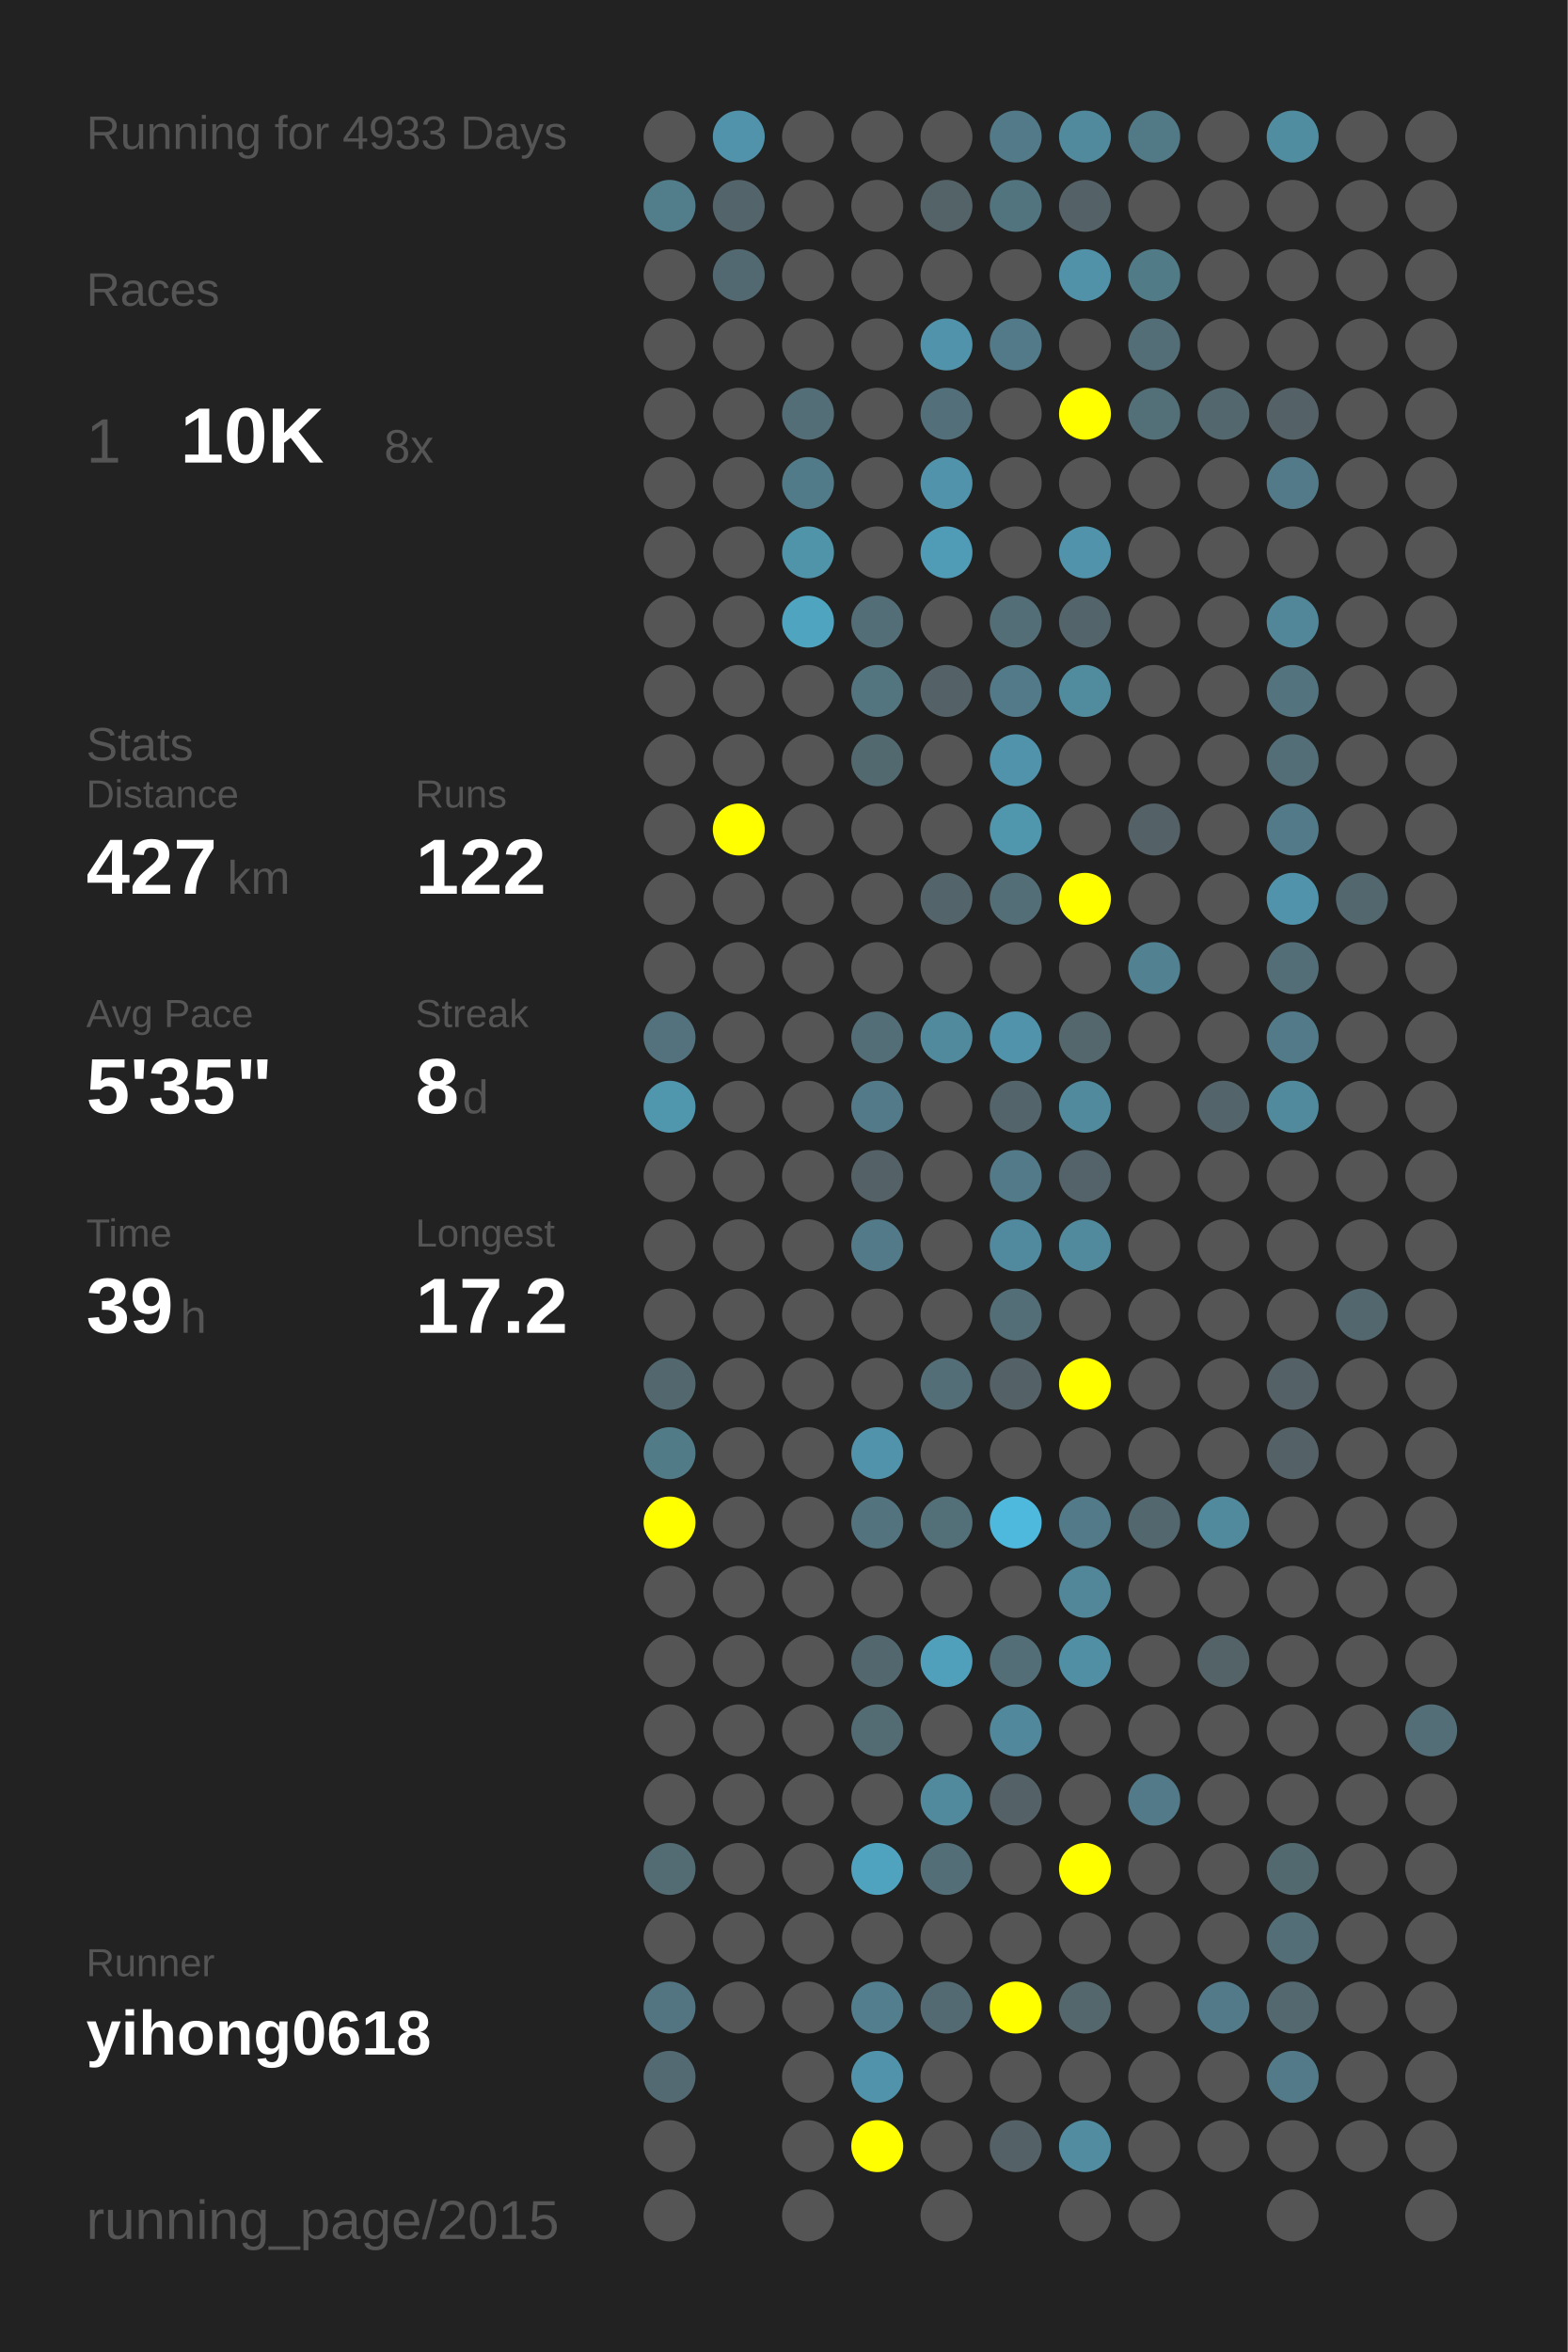
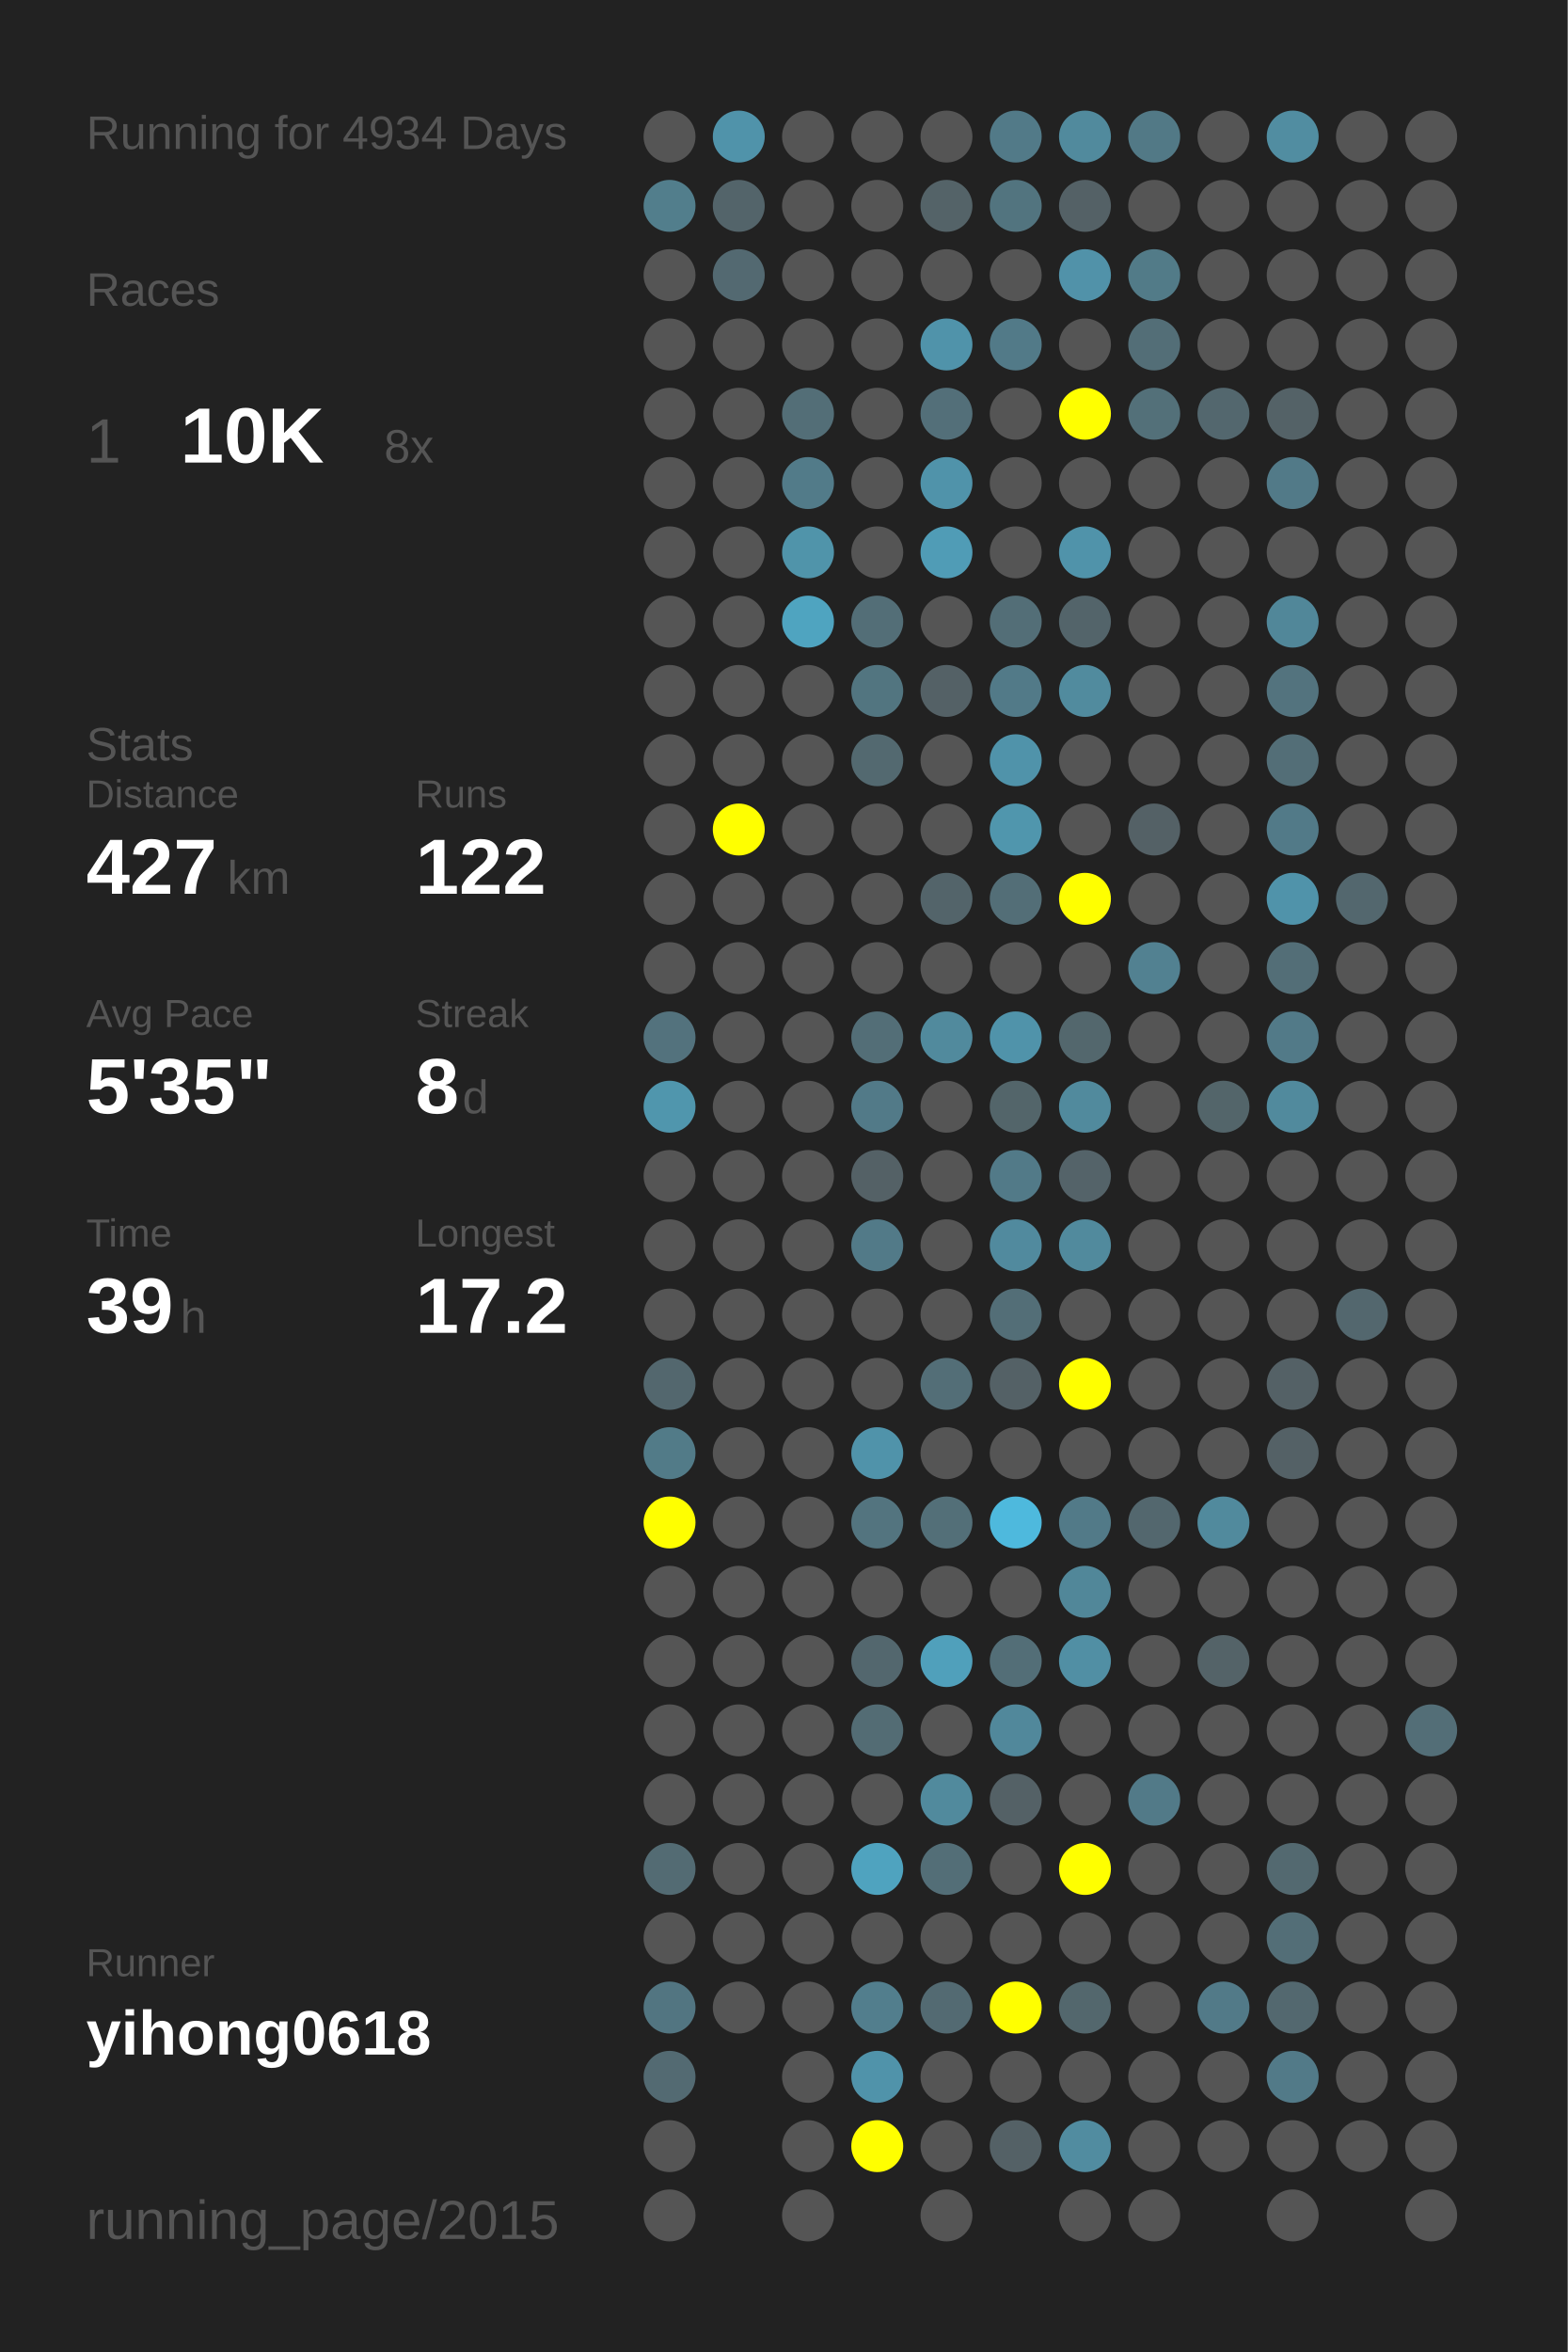
<svg xmlns="http://www.w3.org/2000/svg" baseProfile="full" height="300mm" version="1.1" viewBox="0,0,200,300" width="200mm">
  <defs />
  <rect fill="#222222" height="300" width="200" x="0" y="0" />
-   <text fill="#555555" style="font-size:6px; font-family:Arial;" x="11" y="19">Running for 4933 Days</text>
+   <text fill="#555555" style="font-size:6px; font-family:Arial;" x="11" y="19">Running for 4934 Days</text>
  <text fill="#555555" style="font-size:6px; font-family:Arial;" x="11" y="39">Races</text>
  <text fill="#555555" style="font-size:8px; font-family:Arial;" x="11" y="59">1</text>
  <text fill="#FFFFFF" style="font-size:10px; font-family:Arial; font-weight:bold;" x="23" y="59">10K</text>
  <text fill="#555555" style="font-size:6px; font-family:Arial;" x="49" y="59">8x</text>
  <text fill="#555555" style="font-size:6px; font-family:Arial;" x="11" y="97">Stats</text>
  <text fill="#555555" style="font-size:5px; font-family:Arial;" x="11" y="103">Distance</text>
  <text fill="#FFFFFF" style="font-size:10px; font-family:Arial; font-weight:bold;" x="11" y="114">427</text>
  <text fill="#555555" style="font-size:6px; font-family:Arial;" x="29" y="114">km</text>
  <text fill="#555555" style="font-size:5px; font-family:Arial;" x="53" y="103">Runs</text>
  <text fill="#FFFFFF" style="font-size:10px; font-family:Arial; font-weight:bold;" x="53" y="114">122</text>
  <text fill="#555555" style="font-size:5px; font-family:Arial;" x="11" y="131">Avg Pace</text>
  <text fill="#FFFFFF" style="font-size:10px; font-family:Arial; font-weight:bold;" x="11" y="142">5'35"</text>
  <text fill="#555555" style="font-size:5px; font-family:Arial;" x="53" y="131">Streak</text>
  <text fill="#FFFFFF" style="font-size:10px; font-family:Arial; font-weight:bold;" x="53" y="142">8</text>
  <text fill="#555555" style="font-size:6px; font-family:Arial;" x="59" y="142">d</text>
  <text fill="#555555" style="font-size:5px; font-family:Arial;" x="11" y="159">Time</text>
  <text fill="#FFFFFF" style="font-size:10px; font-family:Arial; font-weight:bold;" x="11" y="170">39</text>
  <text fill="#555555" style="font-size:6px; font-family:Arial;" x="23" y="170">h</text>
  <text fill="#555555" style="font-size:5px; font-family:Arial;" x="53" y="159">Longest</text>
  <text fill="#FFFFFF" style="font-size:10px; font-family:Arial; font-weight:bold;" x="53" y="170">17.2</text>
  <text fill="#555555" style="font-size:5px; font-family:Arial;" x="11" y="252.065">Runner</text>
  <text fill="#FFFFFF" style="font-size:8px; font-family:Arial; font-weight:bold;" x="11" y="262.065">yihong0618</text>
  <text fill="#555555" style="font-size:7px; font-family:Arial;" x="11" y="285.581">running_page/2015</text>
  <circle cx="85.417" cy="17.419" fill="#555555" r="3.312" />
  <circle cx="85.417" cy="26.258" fill="#527e8c" r="3.312" />
  <circle cx="85.417" cy="35.097" fill="#555555" r="3.312" />
  <circle cx="85.417" cy="43.935" fill="#555555" r="3.312" />
  <circle cx="85.417" cy="52.774" fill="#555555" r="3.312" />
  <circle cx="85.417" cy="61.613" fill="#555555" r="3.312" />
  <circle cx="85.417" cy="70.452" fill="#555555" r="3.312" />
  <circle cx="85.417" cy="79.29" fill="#555555" r="3.312" />
  <circle cx="85.417" cy="88.129" fill="#555555" r="3.312" />
  <circle cx="85.417" cy="96.968" fill="#555555" r="3.312" />
  <circle cx="85.417" cy="105.806" fill="#555555" r="3.312" />
  <circle cx="85.417" cy="114.645" fill="#555555" r="3.312" />
  <circle cx="85.417" cy="123.484" fill="#555555" r="3.312" />
  <circle cx="85.417" cy="132.323" fill="#53727d" r="3.312" />
  <circle cx="85.417" cy="141.161" fill="#5096ad" r="3.312" />
  <circle cx="85.417" cy="150" fill="#555555" r="3.312" />
  <circle cx="85.417" cy="158.839" fill="#555555" r="3.312" />
  <circle cx="85.417" cy="167.677" fill="#555555" r="3.312" />
  <circle cx="85.417" cy="176.516" fill="#53676e" r="3.312" />
  <circle cx="85.417" cy="185.355" fill="#527b88" r="3.312" />
  <circle cx="85.417" cy="194.194" fill="#FFFF00" r="3.312" />
  <circle cx="85.417" cy="203.032" fill="#555555" r="3.312" />
  <circle cx="85.417" cy="211.871" fill="#555555" r="3.312" />
  <circle cx="85.417" cy="220.71" fill="#555555" r="3.312" />
  <circle cx="85.417" cy="229.548" fill="#555555" r="3.312" />
  <circle cx="85.417" cy="238.387" fill="#536b73" r="3.312" />
  <circle cx="85.417" cy="247.226" fill="#555555" r="3.312" />
  <circle cx="85.417" cy="256.065" fill="#527581" r="3.312" />
  <circle cx="85.417" cy="264.903" fill="#536a72" r="3.312" />
  <circle cx="85.417" cy="273.742" fill="#555555" r="3.312" />
  <circle cx="85.417" cy="282.581" fill="#555555" r="3.312" />
  <circle cx="94.25" cy="17.419" fill="#5093aa" r="3.312" />
  <circle cx="94.25" cy="26.258" fill="#53646a" r="3.312" />
  <circle cx="94.25" cy="35.097" fill="#536971" r="3.312" />
  <circle cx="94.25" cy="43.935" fill="#555555" r="3.312" />
  <circle cx="94.25" cy="52.774" fill="#555555" r="3.312" />
  <circle cx="94.25" cy="61.613" fill="#555555" r="3.312" />
  <circle cx="94.25" cy="70.452" fill="#555555" r="3.312" />
  <circle cx="94.25" cy="79.29" fill="#555555" r="3.312" />
  <circle cx="94.25" cy="88.129" fill="#555555" r="3.312" />
  <circle cx="94.25" cy="96.968" fill="#555555" r="3.312" />
  <circle cx="94.25" cy="105.806" fill="#FFFF00" r="3.312" />
  <circle cx="94.25" cy="114.645" fill="#555555" r="3.312" />
  <circle cx="94.25" cy="123.484" fill="#555555" r="3.312" />
  <circle cx="94.25" cy="132.323" fill="#555555" r="3.312" />
  <circle cx="94.25" cy="141.161" fill="#555555" r="3.312" />
  <circle cx="94.25" cy="150" fill="#555555" r="3.312" />
  <circle cx="94.25" cy="158.839" fill="#555555" r="3.312" />
  <circle cx="94.25" cy="167.677" fill="#555555" r="3.312" />
  <circle cx="94.25" cy="176.516" fill="#555555" r="3.312" />
  <circle cx="94.25" cy="185.355" fill="#555555" r="3.312" />
  <circle cx="94.25" cy="194.194" fill="#555555" r="3.312" />
  <circle cx="94.25" cy="203.032" fill="#555555" r="3.312" />
  <circle cx="94.25" cy="211.871" fill="#555555" r="3.312" />
  <circle cx="94.25" cy="220.71" fill="#555555" r="3.312" />
  <circle cx="94.25" cy="229.548" fill="#555555" r="3.312" />
  <circle cx="94.25" cy="238.387" fill="#555555" r="3.312" />
  <circle cx="94.25" cy="247.226" fill="#555555" r="3.312" />
  <circle cx="94.25" cy="256.065" fill="#555555" r="3.312" />
  <circle cx="103.083" cy="17.419" fill="#555555" r="3.312" />
  <circle cx="103.083" cy="26.258" fill="#555555" r="3.312" />
  <circle cx="103.083" cy="35.097" fill="#555555" r="3.312" />
  <circle cx="103.083" cy="43.935" fill="#555555" r="3.312" />
  <circle cx="103.083" cy="52.774" fill="#536e77" r="3.312" />
  <circle cx="103.083" cy="61.613" fill="#527b89" r="3.312" />
  <circle cx="103.083" cy="70.452" fill="#5094aa" r="3.312" />
  <circle cx="103.083" cy="79.29" fill="#4fa4c0" r="3.312" />
  <circle cx="103.083" cy="88.129" fill="#555555" r="3.312" />
  <circle cx="103.083" cy="96.968" fill="#555555" r="3.312" />
  <circle cx="103.083" cy="105.806" fill="#555555" r="3.312" />
  <circle cx="103.083" cy="114.645" fill="#555555" r="3.312" />
  <circle cx="103.083" cy="123.484" fill="#555555" r="3.312" />
  <circle cx="103.083" cy="132.323" fill="#555555" r="3.312" />
  <circle cx="103.083" cy="141.161" fill="#555555" r="3.312" />
  <circle cx="103.083" cy="150" fill="#555555" r="3.312" />
  <circle cx="103.083" cy="158.839" fill="#555555" r="3.312" />
  <circle cx="103.083" cy="167.677" fill="#555555" r="3.312" />
  <circle cx="103.083" cy="176.516" fill="#555555" r="3.312" />
  <circle cx="103.083" cy="185.355" fill="#555555" r="3.312" />
  <circle cx="103.083" cy="194.194" fill="#555555" r="3.312" />
  <circle cx="103.083" cy="203.032" fill="#555555" r="3.312" />
  <circle cx="103.083" cy="211.871" fill="#555555" r="3.312" />
  <circle cx="103.083" cy="220.71" fill="#555555" r="3.312" />
  <circle cx="103.083" cy="229.548" fill="#555555" r="3.312" />
  <circle cx="103.083" cy="238.387" fill="#555555" r="3.312" />
  <circle cx="103.083" cy="247.226" fill="#555555" r="3.312" />
  <circle cx="103.083" cy="256.065" fill="#555555" r="3.312" />
  <circle cx="103.083" cy="264.903" fill="#555555" r="3.312" />
  <circle cx="103.083" cy="273.742" fill="#555555" r="3.312" />
  <circle cx="103.083" cy="282.581" fill="#555555" r="3.312" />
  <circle cx="111.917" cy="17.419" fill="#555555" r="3.312" />
  <circle cx="111.917" cy="26.258" fill="#555555" r="3.312" />
  <circle cx="111.917" cy="35.097" fill="#555555" r="3.312" />
  <circle cx="111.917" cy="43.935" fill="#555555" r="3.312" />
  <circle cx="111.917" cy="52.774" fill="#555555" r="3.312" />
  <circle cx="111.917" cy="61.613" fill="#555555" r="3.312" />
  <circle cx="111.917" cy="70.452" fill="#555555" r="3.312" />
  <circle cx="111.917" cy="79.29" fill="#536e77" r="3.312" />
  <circle cx="111.917" cy="88.129" fill="#527580" r="3.312" />
  <circle cx="111.917" cy="96.968" fill="#536970" r="3.312" />
  <circle cx="111.917" cy="105.806" fill="#555555" r="3.312" />
  <circle cx="111.917" cy="114.645" fill="#555555" r="3.312" />
  <circle cx="111.917" cy="123.484" fill="#555555" r="3.312" />
  <circle cx="111.917" cy="132.323" fill="#536e77" r="3.312" />
  <circle cx="111.917" cy="141.161" fill="#527a88" r="3.312" />
  <circle cx="111.917" cy="150" fill="#546166" r="3.312" />
  <circle cx="111.917" cy="158.839" fill="#527a88" r="3.312" />
  <circle cx="111.917" cy="167.677" fill="#555555" r="3.312" />
  <circle cx="111.917" cy="176.516" fill="#555555" r="3.312" />
  <circle cx="111.917" cy="185.355" fill="#5093aa" r="3.312" />
  <circle cx="111.917" cy="194.194" fill="#53747f" r="3.312" />
  <circle cx="111.917" cy="203.032" fill="#555555" r="3.312" />
  <circle cx="111.917" cy="211.871" fill="#53676e" r="3.312" />
  <circle cx="111.917" cy="220.71" fill="#536c74" r="3.312" />
  <circle cx="111.917" cy="229.548" fill="#555555" r="3.312" />
  <circle cx="111.917" cy="238.387" fill="#4fa3bf" r="3.312" />
  <circle cx="111.917" cy="247.226" fill="#555555" r="3.312" />
  <circle cx="111.917" cy="256.065" fill="#527e8d" r="3.312" />
  <circle cx="111.917" cy="264.903" fill="#5093aa" r="3.312" />
  <circle cx="111.917" cy="273.742" fill="#FFFF00" r="3.312" />
  <circle cx="120.75" cy="17.419" fill="#555555" r="3.312" />
  <circle cx="120.75" cy="26.258" fill="#546368" r="3.312" />
  <circle cx="120.75" cy="35.097" fill="#555555" r="3.312" />
  <circle cx="120.75" cy="43.935" fill="#5093aa" r="3.312" />
  <circle cx="120.75" cy="52.774" fill="#536f79" r="3.312" />
  <circle cx="120.75" cy="61.613" fill="#5093aa" r="3.312" />
  <circle cx="120.75" cy="70.452" fill="#509cb6" r="3.312" />
  <circle cx="120.75" cy="79.29" fill="#555555" r="3.312" />
  <circle cx="120.75" cy="88.129" fill="#546166" r="3.312" />
  <circle cx="120.75" cy="96.968" fill="#555555" r="3.312" />
  <circle cx="120.75" cy="105.806" fill="#555555" r="3.312" />
  <circle cx="120.75" cy="114.645" fill="#53646a" r="3.312" />
  <circle cx="120.75" cy="123.484" fill="#555555" r="3.312" />
  <circle cx="120.75" cy="132.323" fill="#518a9d" r="3.312" />
  <circle cx="120.75" cy="141.161" fill="#555555" r="3.312" />
  <circle cx="120.75" cy="150" fill="#555555" r="3.312" />
  <circle cx="120.75" cy="158.839" fill="#555555" r="3.312" />
  <circle cx="120.75" cy="167.677" fill="#555555" r="3.312" />
  <circle cx="120.75" cy="176.516" fill="#536e77" r="3.312" />
  <circle cx="120.75" cy="185.355" fill="#555555" r="3.312" />
  <circle cx="120.75" cy="194.194" fill="#536f78" r="3.312" />
  <circle cx="120.75" cy="203.032" fill="#555555" r="3.312" />
  <circle cx="120.75" cy="211.871" fill="#50a0bb" r="3.312" />
  <circle cx="120.75" cy="220.71" fill="#555555" r="3.312" />
  <circle cx="120.75" cy="229.548" fill="#518a9d" r="3.312" />
  <circle cx="120.75" cy="238.387" fill="#536e77" r="3.312" />
  <circle cx="120.75" cy="247.226" fill="#555555" r="3.312" />
  <circle cx="120.75" cy="256.065" fill="#536a72" r="3.312" />
  <circle cx="120.75" cy="264.903" fill="#555555" r="3.312" />
  <circle cx="120.75" cy="273.742" fill="#555555" r="3.312" />
  <circle cx="120.75" cy="282.581" fill="#555555" r="3.312" />
  <circle cx="129.583" cy="17.419" fill="#527a88" r="3.312" />
  <circle cx="129.583" cy="26.258" fill="#52747f" r="3.312" />
  <circle cx="129.583" cy="35.097" fill="#555555" r="3.312" />
  <circle cx="129.583" cy="43.935" fill="#527a88" r="3.312" />
  <circle cx="129.583" cy="52.774" fill="#555555" r="3.312" />
  <circle cx="129.583" cy="61.613" fill="#555555" r="3.312" />
  <circle cx="129.583" cy="70.452" fill="#555555" r="3.312" />
  <circle cx="129.583" cy="79.29" fill="#536e77" r="3.312" />
  <circle cx="129.583" cy="88.129" fill="#527a88" r="3.312" />
  <circle cx="129.583" cy="96.968" fill="#5093aa" r="3.312" />
  <circle cx="129.583" cy="105.806" fill="#5096ad" r="3.312" />
  <circle cx="129.583" cy="114.645" fill="#536e77" r="3.312" />
  <circle cx="129.583" cy="123.484" fill="#555555" r="3.312" />
  <circle cx="129.583" cy="132.323" fill="#5093aa" r="3.312" />
  <circle cx="129.583" cy="141.161" fill="#53656a" r="3.312" />
  <circle cx="129.583" cy="150" fill="#527a88" r="3.312" />
  <circle cx="129.583" cy="158.839" fill="#518a9e" r="3.312" />
  <circle cx="129.583" cy="167.677" fill="#536e77" r="3.312" />
  <circle cx="129.583" cy="176.516" fill="#546166" r="3.312" />
  <circle cx="129.583" cy="185.355" fill="#555555" r="3.312" />
  <circle cx="129.583" cy="194.194" fill="#4eb9dd" r="3.312" />
  <circle cx="129.583" cy="203.032" fill="#555555" r="3.312" />
  <circle cx="129.583" cy="211.871" fill="#536e77" r="3.312" />
  <circle cx="129.583" cy="220.71" fill="#51889b" r="3.312" />
  <circle cx="129.583" cy="229.548" fill="#546166" r="3.312" />
  <circle cx="129.583" cy="238.387" fill="#555555" r="3.312" />
  <circle cx="129.583" cy="247.226" fill="#555555" r="3.312" />
  <circle cx="129.583" cy="256.065" fill="#FFFF00" r="3.312" />
  <circle cx="129.583" cy="264.903" fill="#555555" r="3.312" />
  <circle cx="129.583" cy="273.742" fill="#546166" r="3.312" />
  <circle cx="138.417" cy="17.419" fill="#518a9d" r="3.312" />
  <circle cx="138.417" cy="26.258" fill="#546166" r="3.312" />
  <circle cx="138.417" cy="35.097" fill="#5192a9" r="3.312" />
  <circle cx="138.417" cy="43.935" fill="#555555" r="3.312" />
  <circle cx="138.417" cy="52.774" fill="#FFFF00" r="3.312" />
  <circle cx="138.417" cy="61.613" fill="#555555" r="3.312" />
  <circle cx="138.417" cy="70.452" fill="#5093aa" r="3.312" />
  <circle cx="138.417" cy="79.29" fill="#53646a" r="3.312" />
  <circle cx="138.417" cy="88.129" fill="#518b9e" r="3.312" />
  <circle cx="138.417" cy="96.968" fill="#555555" r="3.312" />
  <circle cx="138.417" cy="105.806" fill="#555555" r="3.312" />
  <circle cx="138.417" cy="114.645" fill="#FFFF00" r="3.312" />
  <circle cx="138.417" cy="123.484" fill="#555555" r="3.312" />
  <circle cx="138.417" cy="132.323" fill="#53676d" r="3.312" />
  <circle cx="138.417" cy="141.161" fill="#518a9d" r="3.312" />
  <circle cx="138.417" cy="150" fill="#546369" r="3.312" />
  <circle cx="138.417" cy="158.839" fill="#518a9d" r="3.312" />
  <circle cx="138.417" cy="167.677" fill="#555555" r="3.312" />
  <circle cx="138.417" cy="176.516" fill="#FFFF00" r="3.312" />
  <circle cx="138.417" cy="185.355" fill="#555555" r="3.312" />
  <circle cx="138.417" cy="194.194" fill="#527a88" r="3.312" />
  <circle cx="138.417" cy="203.032" fill="#518799" r="3.312" />
  <circle cx="138.417" cy="211.871" fill="#518fa4" r="3.312" />
  <circle cx="138.417" cy="220.71" fill="#555555" r="3.312" />
  <circle cx="138.417" cy="229.548" fill="#555555" r="3.312" />
  <circle cx="138.417" cy="238.387" fill="#FFFF00" r="3.312" />
  <circle cx="138.417" cy="247.226" fill="#555555" r="3.312" />
  <circle cx="138.417" cy="256.065" fill="#53676d" r="3.312" />
  <circle cx="138.417" cy="264.903" fill="#555555" r="3.312" />
  <circle cx="138.417" cy="273.742" fill="#518ca0" r="3.312" />
  <circle cx="138.417" cy="282.581" fill="#555555" r="3.312" />
  <circle cx="147.25" cy="17.419" fill="#527986" r="3.312" />
  <circle cx="147.25" cy="26.258" fill="#555555" r="3.312" />
  <circle cx="147.25" cy="35.097" fill="#527b88" r="3.312" />
  <circle cx="147.25" cy="43.935" fill="#536e77" r="3.312" />
  <circle cx="147.25" cy="52.774" fill="#537079" r="3.312" />
  <circle cx="147.25" cy="61.613" fill="#555555" r="3.312" />
  <circle cx="147.25" cy="70.452" fill="#555555" r="3.312" />
  <circle cx="147.25" cy="79.29" fill="#555555" r="3.312" />
  <circle cx="147.25" cy="88.129" fill="#555555" r="3.312" />
  <circle cx="147.25" cy="96.968" fill="#555555" r="3.312" />
  <circle cx="147.25" cy="105.806" fill="#546166" r="3.312" />
  <circle cx="147.25" cy="114.645" fill="#555555" r="3.312" />
  <circle cx="147.25" cy="123.484" fill="#528191" r="3.312" />
  <circle cx="147.25" cy="132.323" fill="#555555" r="3.312" />
  <circle cx="147.25" cy="141.161" fill="#555555" r="3.312" />
  <circle cx="147.25" cy="150" fill="#555555" r="3.312" />
  <circle cx="147.25" cy="158.839" fill="#555555" r="3.312" />
  <circle cx="147.25" cy="167.677" fill="#555555" r="3.312" />
  <circle cx="147.25" cy="176.516" fill="#555555" r="3.312" />
  <circle cx="147.25" cy="185.355" fill="#555555" r="3.312" />
  <circle cx="147.25" cy="194.194" fill="#53676e" r="3.312" />
  <circle cx="147.25" cy="203.032" fill="#555555" r="3.312" />
  <circle cx="147.25" cy="211.871" fill="#555555" r="3.312" />
  <circle cx="147.25" cy="220.71" fill="#555555" r="3.312" />
  <circle cx="147.25" cy="229.548" fill="#527a88" r="3.312" />
  <circle cx="147.25" cy="238.387" fill="#555555" r="3.312" />
  <circle cx="147.25" cy="247.226" fill="#555555" r="3.312" />
  <circle cx="147.25" cy="256.065" fill="#555555" r="3.312" />
  <circle cx="147.25" cy="264.903" fill="#555555" r="3.312" />
  <circle cx="147.25" cy="273.742" fill="#555555" r="3.312" />
  <circle cx="147.25" cy="282.581" fill="#555555" r="3.312" />
  <circle cx="156.083" cy="17.419" fill="#555555" r="3.312" />
  <circle cx="156.083" cy="26.258" fill="#555555" r="3.312" />
  <circle cx="156.083" cy="35.097" fill="#555555" r="3.312" />
  <circle cx="156.083" cy="43.935" fill="#555555" r="3.312" />
  <circle cx="156.083" cy="52.774" fill="#53676e" r="3.312" />
  <circle cx="156.083" cy="61.613" fill="#555555" r="3.312" />
  <circle cx="156.083" cy="70.452" fill="#555555" r="3.312" />
  <circle cx="156.083" cy="79.29" fill="#555555" r="3.312" />
  <circle cx="156.083" cy="88.129" fill="#555555" r="3.312" />
  <circle cx="156.083" cy="96.968" fill="#555555" r="3.312" />
  <circle cx="156.083" cy="105.806" fill="#555555" r="3.312" />
  <circle cx="156.083" cy="114.645" fill="#555555" r="3.312" />
  <circle cx="156.083" cy="123.484" fill="#555555" r="3.312" />
  <circle cx="156.083" cy="132.323" fill="#555555" r="3.312" />
  <circle cx="156.083" cy="141.161" fill="#53656a" r="3.312" />
  <circle cx="156.083" cy="150" fill="#555555" r="3.312" />
  <circle cx="156.083" cy="158.839" fill="#555555" r="3.312" />
  <circle cx="156.083" cy="167.677" fill="#555555" r="3.312" />
  <circle cx="156.083" cy="176.516" fill="#555555" r="3.312" />
  <circle cx="156.083" cy="185.355" fill="#555555" r="3.312" />
  <circle cx="156.083" cy="194.194" fill="#518a9d" r="3.312" />
  <circle cx="156.083" cy="203.032" fill="#555555" r="3.312" />
  <circle cx="156.083" cy="211.871" fill="#546368" r="3.312" />
  <circle cx="156.083" cy="220.71" fill="#555555" r="3.312" />
  <circle cx="156.083" cy="229.548" fill="#555555" r="3.312" />
  <circle cx="156.083" cy="238.387" fill="#555555" r="3.312" />
  <circle cx="156.083" cy="247.226" fill="#555555" r="3.312" />
  <circle cx="156.083" cy="256.065" fill="#527a88" r="3.312" />
  <circle cx="156.083" cy="264.903" fill="#555555" r="3.312" />
  <circle cx="156.083" cy="273.742" fill="#555555" r="3.312" />
  <circle cx="164.917" cy="17.419" fill="#518da1" r="3.312" />
  <circle cx="164.917" cy="26.258" fill="#555555" r="3.312" />
  <circle cx="164.917" cy="35.097" fill="#555555" r="3.312" />
  <circle cx="164.917" cy="43.935" fill="#555555" r="3.312" />
  <circle cx="164.917" cy="52.774" fill="#546267" r="3.312" />
  <circle cx="164.917" cy="61.613" fill="#527a88" r="3.312" />
  <circle cx="164.917" cy="70.452" fill="#555555" r="3.312" />
  <circle cx="164.917" cy="79.29" fill="#518799" r="3.312" />
  <circle cx="164.917" cy="88.129" fill="#53737e" r="3.312" />
  <circle cx="164.917" cy="96.968" fill="#536e77" r="3.312" />
  <circle cx="164.917" cy="105.806" fill="#527a88" r="3.312" />
  <circle cx="164.917" cy="114.645" fill="#5093aa" r="3.312" />
  <circle cx="164.917" cy="123.484" fill="#536e77" r="3.312" />
  <circle cx="164.917" cy="132.323" fill="#527a88" r="3.312" />
  <circle cx="164.917" cy="141.161" fill="#518a9d" r="3.312" />
  <circle cx="164.917" cy="150" fill="#555555" r="3.312" />
  <circle cx="164.917" cy="158.839" fill="#555555" r="3.312" />
  <circle cx="164.917" cy="167.677" fill="#555555" r="3.312" />
  <circle cx="164.917" cy="176.516" fill="#546166" r="3.312" />
  <circle cx="164.917" cy="185.355" fill="#546166" r="3.312" />
  <circle cx="164.917" cy="194.194" fill="#555555" r="3.312" />
  <circle cx="164.917" cy="203.032" fill="#555555" r="3.312" />
  <circle cx="164.917" cy="211.871" fill="#555555" r="3.312" />
  <circle cx="164.917" cy="220.71" fill="#555555" r="3.312" />
  <circle cx="164.917" cy="229.548" fill="#555555" r="3.312" />
  <circle cx="164.917" cy="238.387" fill="#536970" r="3.312" />
  <circle cx="164.917" cy="247.226" fill="#536e77" r="3.312" />
  <circle cx="164.917" cy="256.065" fill="#53686f" r="3.312" />
  <circle cx="164.917" cy="264.903" fill="#527a88" r="3.312" />
  <circle cx="164.917" cy="273.742" fill="#555555" r="3.312" />
  <circle cx="164.917" cy="282.581" fill="#555555" r="3.312" />
  <circle cx="173.75" cy="17.419" fill="#555555" r="3.312" />
  <circle cx="173.75" cy="26.258" fill="#555555" r="3.312" />
  <circle cx="173.75" cy="35.097" fill="#555555" r="3.312" />
  <circle cx="173.75" cy="43.935" fill="#555555" r="3.312" />
  <circle cx="173.75" cy="52.774" fill="#555555" r="3.312" />
  <circle cx="173.75" cy="61.613" fill="#555555" r="3.312" />
  <circle cx="173.75" cy="70.452" fill="#555555" r="3.312" />
  <circle cx="173.75" cy="79.29" fill="#555555" r="3.312" />
  <circle cx="173.75" cy="88.129" fill="#555555" r="3.312" />
  <circle cx="173.75" cy="96.968" fill="#555555" r="3.312" />
  <circle cx="173.75" cy="105.806" fill="#555555" r="3.312" />
  <circle cx="173.75" cy="114.645" fill="#53676e" r="3.312" />
  <circle cx="173.75" cy="123.484" fill="#555555" r="3.312" />
  <circle cx="173.75" cy="132.323" fill="#555555" r="3.312" />
  <circle cx="173.75" cy="141.161" fill="#555555" r="3.312" />
  <circle cx="173.75" cy="150" fill="#555555" r="3.312" />
  <circle cx="173.75" cy="158.839" fill="#555555" r="3.312" />
  <circle cx="173.75" cy="167.677" fill="#53676e" r="3.312" />
  <circle cx="173.75" cy="176.516" fill="#555555" r="3.312" />
  <circle cx="173.75" cy="185.355" fill="#555555" r="3.312" />
  <circle cx="173.75" cy="194.194" fill="#555555" r="3.312" />
  <circle cx="173.75" cy="203.032" fill="#555555" r="3.312" />
  <circle cx="173.75" cy="211.871" fill="#555555" r="3.312" />
  <circle cx="173.75" cy="220.71" fill="#555555" r="3.312" />
  <circle cx="173.75" cy="229.548" fill="#555555" r="3.312" />
  <circle cx="173.75" cy="238.387" fill="#555555" r="3.312" />
  <circle cx="173.75" cy="247.226" fill="#555555" r="3.312" />
  <circle cx="173.75" cy="256.065" fill="#555555" r="3.312" />
  <circle cx="173.75" cy="264.903" fill="#555555" r="3.312" />
  <circle cx="173.75" cy="273.742" fill="#555555" r="3.312" />
  <circle cx="182.583" cy="17.419" fill="#555555" r="3.312" />
  <circle cx="182.583" cy="26.258" fill="#555555" r="3.312" />
  <circle cx="182.583" cy="35.097" fill="#555555" r="3.312" />
  <circle cx="182.583" cy="43.935" fill="#555555" r="3.312" />
  <circle cx="182.583" cy="52.774" fill="#555555" r="3.312" />
  <circle cx="182.583" cy="61.613" fill="#555555" r="3.312" />
  <circle cx="182.583" cy="70.452" fill="#555555" r="3.312" />
  <circle cx="182.583" cy="79.29" fill="#555555" r="3.312" />
  <circle cx="182.583" cy="88.129" fill="#555555" r="3.312" />
  <circle cx="182.583" cy="96.968" fill="#555555" r="3.312" />
  <circle cx="182.583" cy="105.806" fill="#555555" r="3.312" />
  <circle cx="182.583" cy="114.645" fill="#555555" r="3.312" />
  <circle cx="182.583" cy="123.484" fill="#555555" r="3.312" />
  <circle cx="182.583" cy="132.323" fill="#555555" r="3.312" />
  <circle cx="182.583" cy="141.161" fill="#555555" r="3.312" />
  <circle cx="182.583" cy="150" fill="#555555" r="3.312" />
  <circle cx="182.583" cy="158.839" fill="#555555" r="3.312" />
  <circle cx="182.583" cy="167.677" fill="#555555" r="3.312" />
  <circle cx="182.583" cy="176.516" fill="#555555" r="3.312" />
  <circle cx="182.583" cy="185.355" fill="#555555" r="3.312" />
  <circle cx="182.583" cy="194.194" fill="#555555" r="3.312" />
  <circle cx="182.583" cy="203.032" fill="#555555" r="3.312" />
  <circle cx="182.583" cy="211.871" fill="#555555" r="3.312" />
  <circle cx="182.583" cy="220.71" fill="#536e77" r="3.312" />
  <circle cx="182.583" cy="229.548" fill="#555555" r="3.312" />
  <circle cx="182.583" cy="238.387" fill="#555555" r="3.312" />
  <circle cx="182.583" cy="247.226" fill="#555555" r="3.312" />
  <circle cx="182.583" cy="256.065" fill="#555555" r="3.312" />
  <circle cx="182.583" cy="264.903" fill="#555555" r="3.312" />
  <circle cx="182.583" cy="273.742" fill="#555555" r="3.312" />
  <circle cx="182.583" cy="282.581" fill="#555555" r="3.312" />
</svg>
